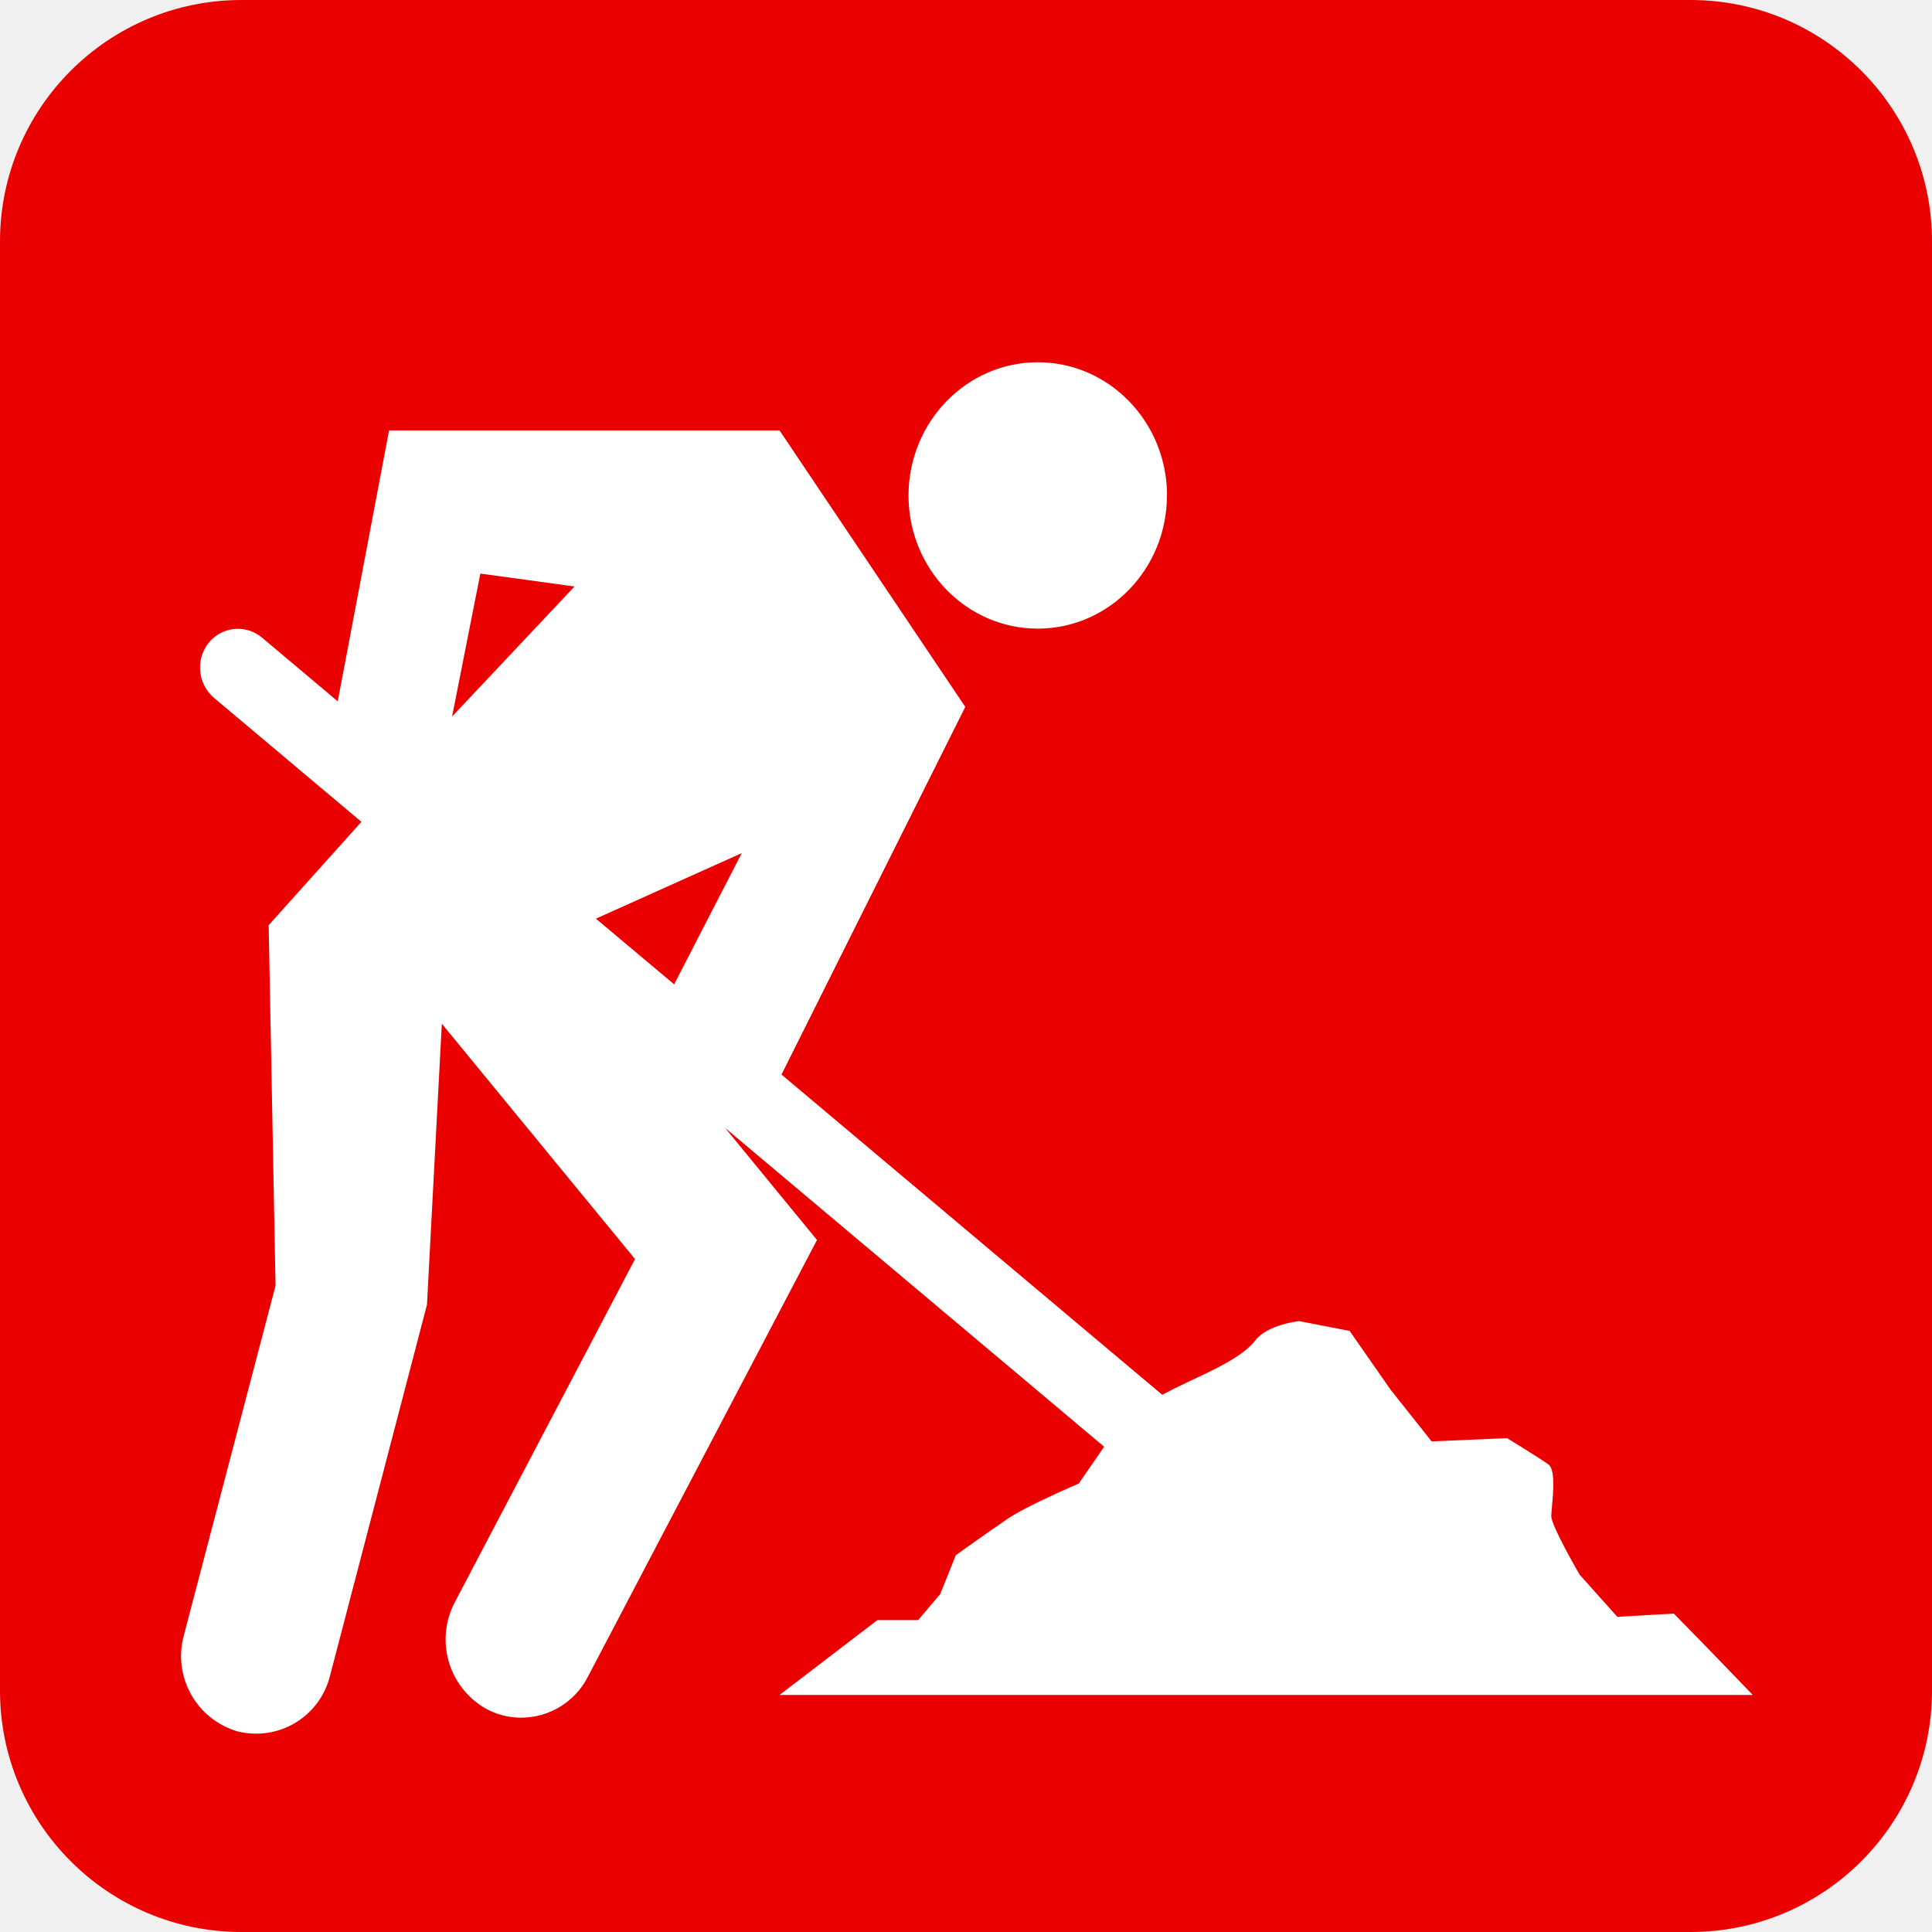
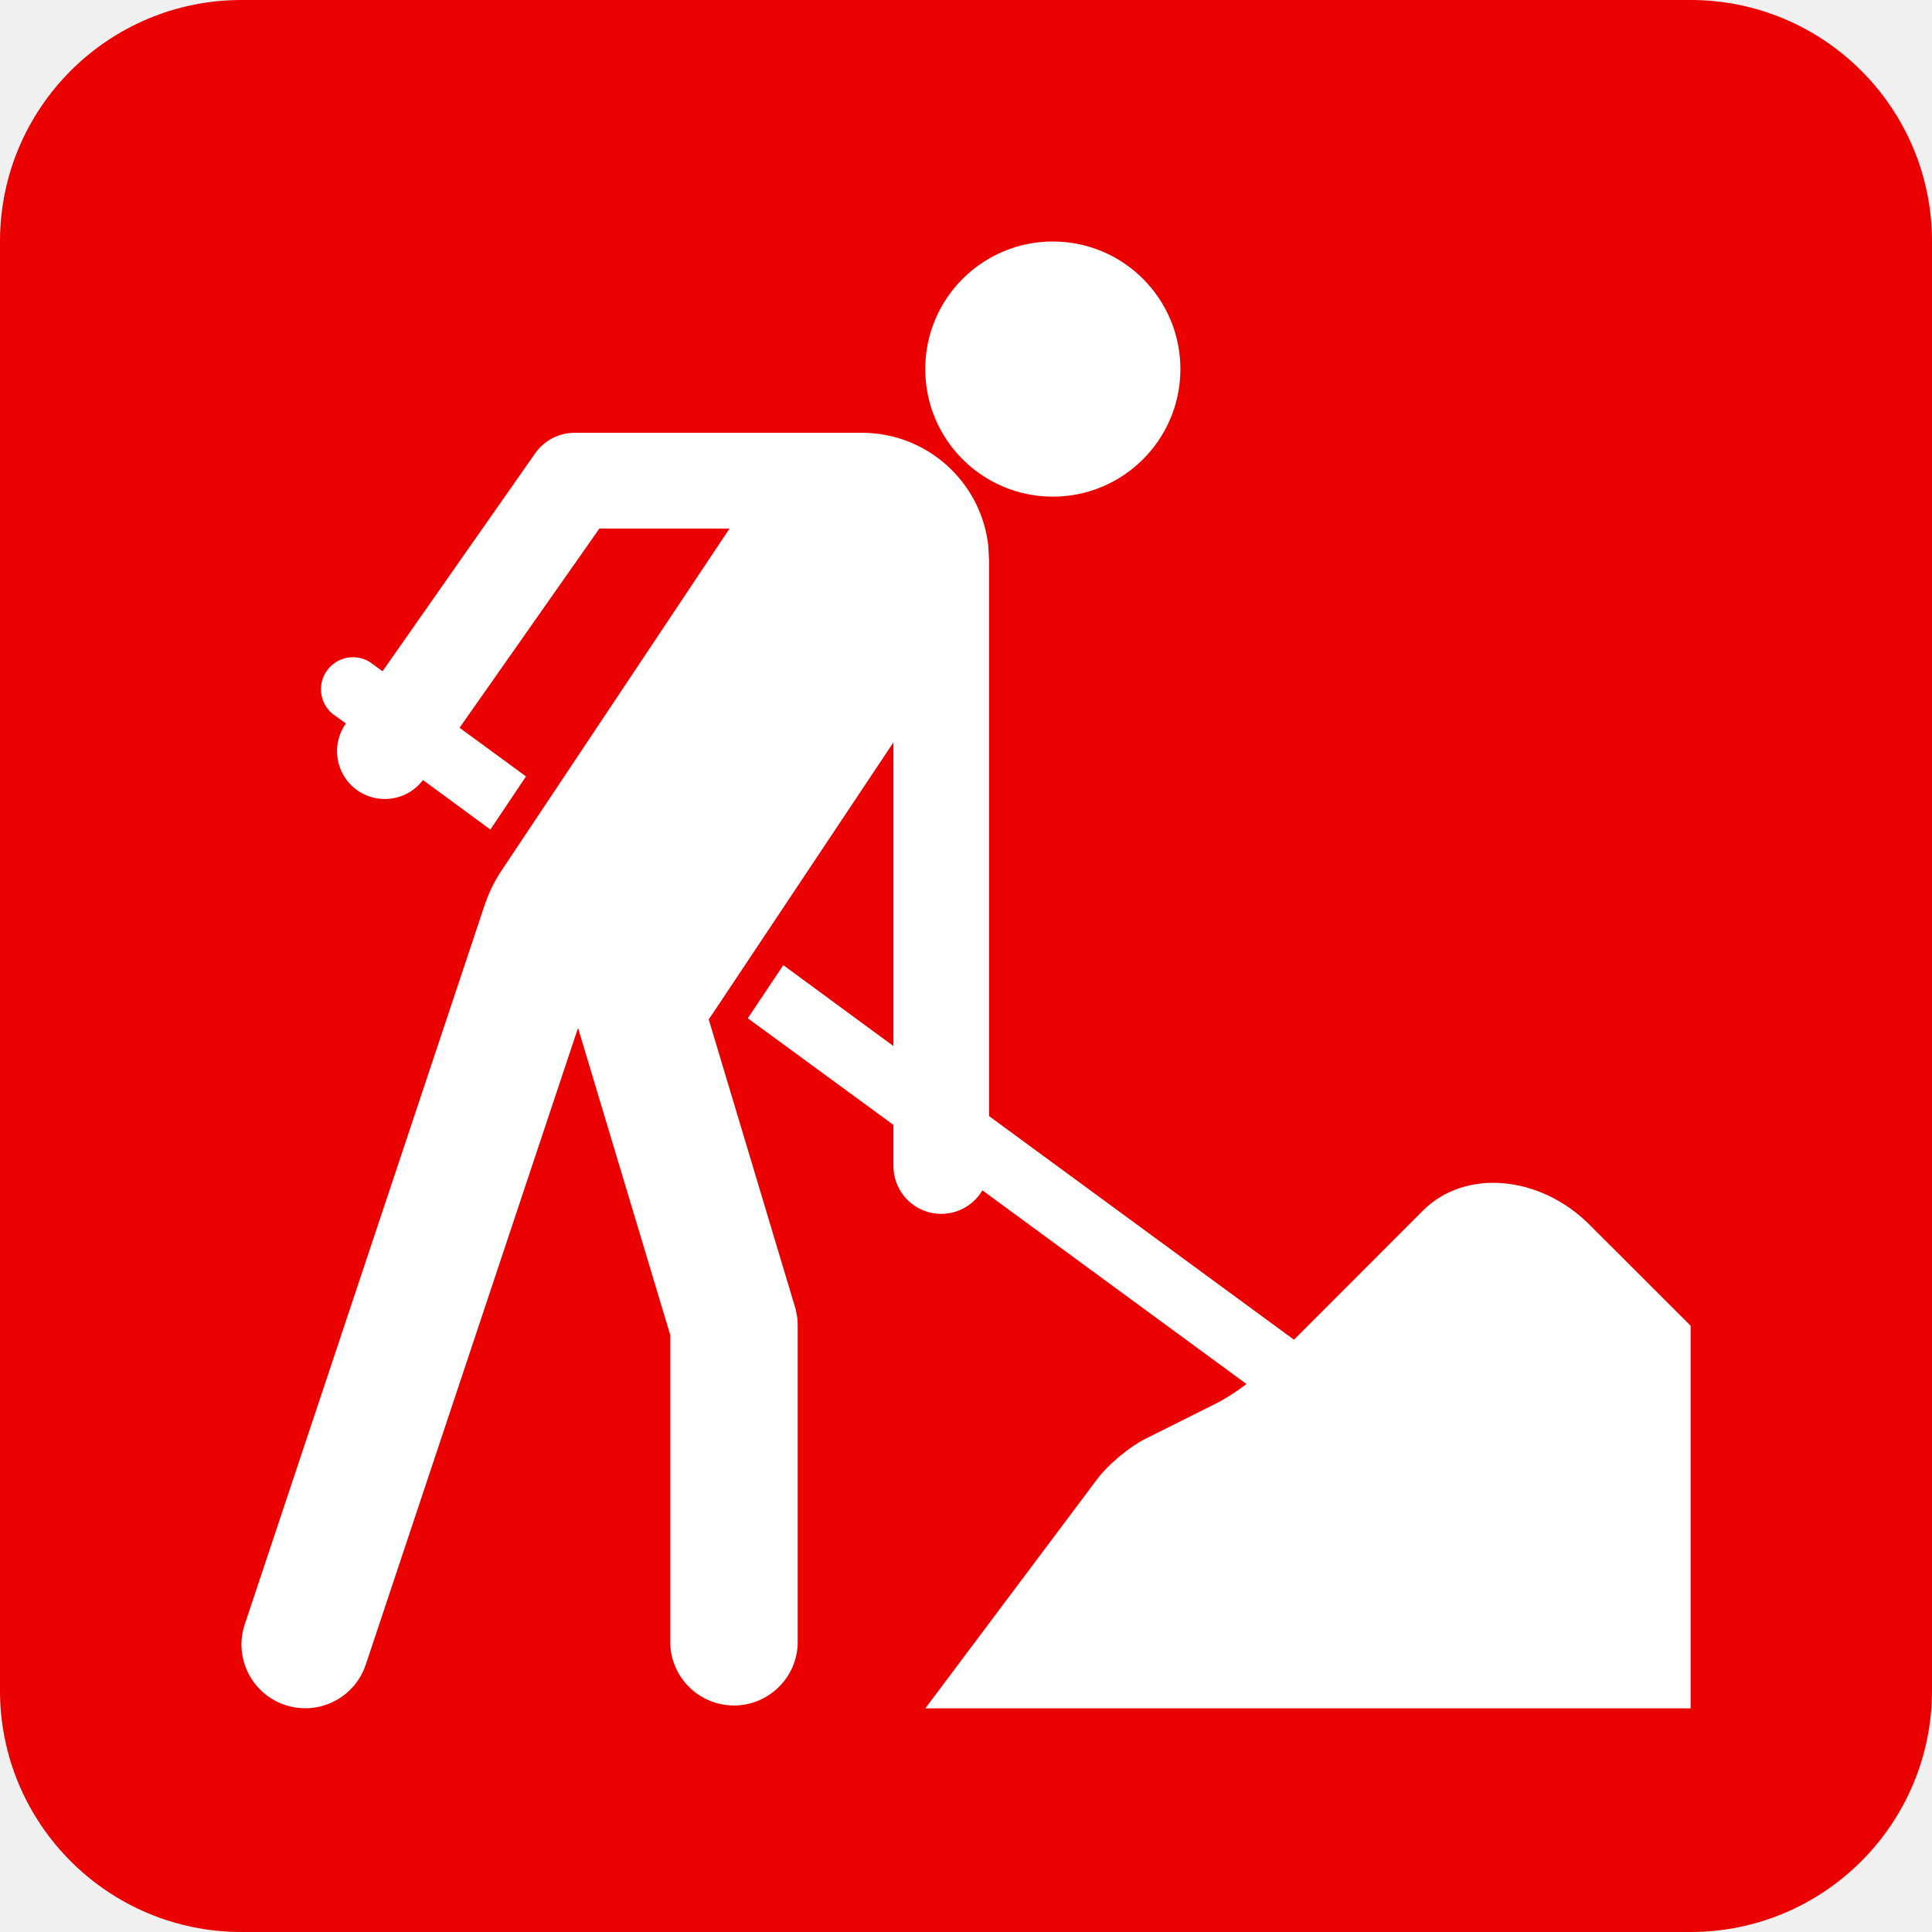
<svg xmlns="http://www.w3.org/2000/svg" class="color-immutable" width="16" height="16" fill="none" viewBox="0 0 16 16">
  <rect width="16" height="16" fill="#EB0000" rx="2" />
-   <path fill="#fff" fill-rule="evenodd" d="M9.664 4.104c0 .609-.48 1.102-1.07 1.102s-1.07-.493-1.07-1.102S8.004 3 8.595 3c.59 0 1.07.495 1.07 1.104m-1.749 8.775s.263-.188.42-.295c.155-.109.598-.298.598-.298l.21-.305-3.139-2.64.761.928-1.898 3.618a.62.62 0 0 1-.55.338.6.6 0 0 1-.3-.078.66.66 0 0 1-.252-.877l1.493-2.843-1.6-1.949-.123 2.327-.804 3.077a.63.63 0 0 1-.77.455.65.65 0 0 1-.44-.792l.76-2.898-.057-2.985.768-.856-1.22-1.026a.33.33 0 0 1-.047-.454.31.31 0 0 1 .443-.046l.628.528.425-2.243h3.234l1.538 2.289-1.522 3.045 3.153 2.652a4 4 0 0 1 .196-.098l.01-.005c.23-.107.46-.213.565-.347.102-.134.364-.16.364-.16l.417.081.338.485.341.43.625-.027s.262.161.34.216c.06.04.043.226.032.346q-.005.054-.006.084c0 .082.235.485.235.485l.312.349.468-.027.29.297.364.377h-8.06l.81-.62h.338l.182-.215zM5.583 8.152l-.648-.544 1.208-.543zM3.978 4.75l.78.107-1.014 1.077z" clip-rule="evenodd" />
+   <path fill="#fff" d="M7.135 3.584a1.054 1.054 0 0 1 1.049.93l.007.127v4.602l2.525 1.852 1.069-1.07c.347-.347.967-.294 1.378.117l.838.837v3.169H7.663l1.426-1.902c.087-.116.264-.264.394-.329l.584-.292c.075-.037.17-.098.256-.163L8.136 9.858a.396.396 0 0 1-.737-.2v-.342l-1.206-.883.294-.44.912.67V6.148L5.901 8.396l-.032.045.713 2.377.01.034v.002l.004.024.002.008q.002.007.003.016l.002.016.001.009.001.023.001.002v2.667a.528.528 0 0 1-1.055 0v-2.562l-.764-2.544-1.758 5.273a.528.528 0 1 1-1.002-.334L4.02 7.476l.003-.006q.045-.128.121-.246l1.898-2.847H4.964l-1.158 1.65.55.403-.295.44-.558-.41a.396.396 0 0 1-.643-.462l.004-.007-.111-.08a.265.265 0 0 1 .312-.427l.103.075 1.265-1.806a.4.4 0 0 1 .325-.169zM8.72 2a1.056 1.056 0 1 1-.002 2.113A1.056 1.056 0 0 1 8.72 2" />
</svg>
